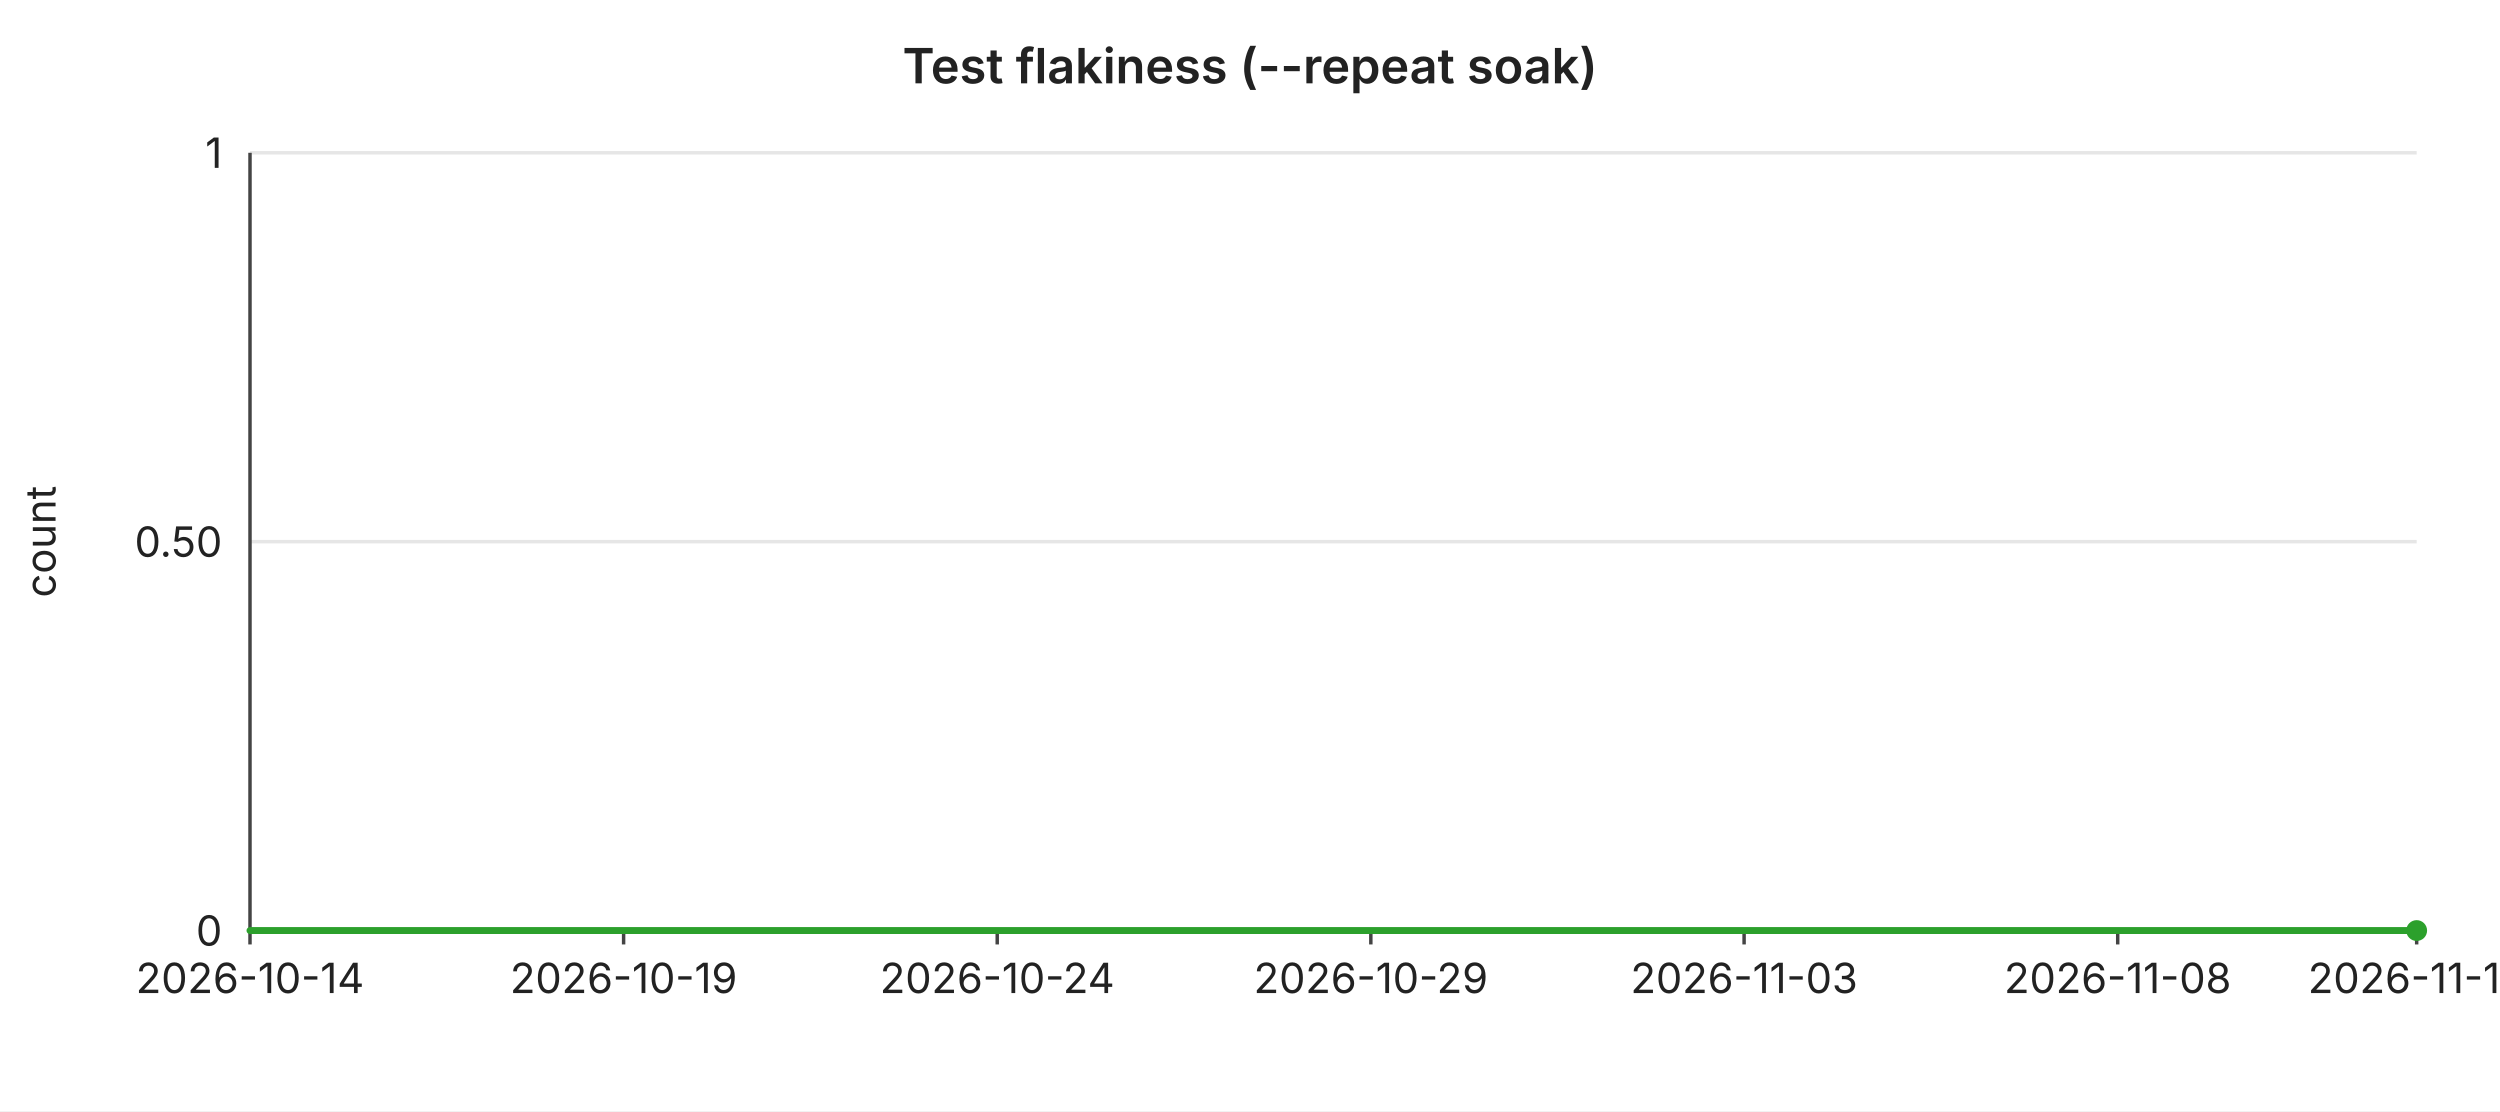
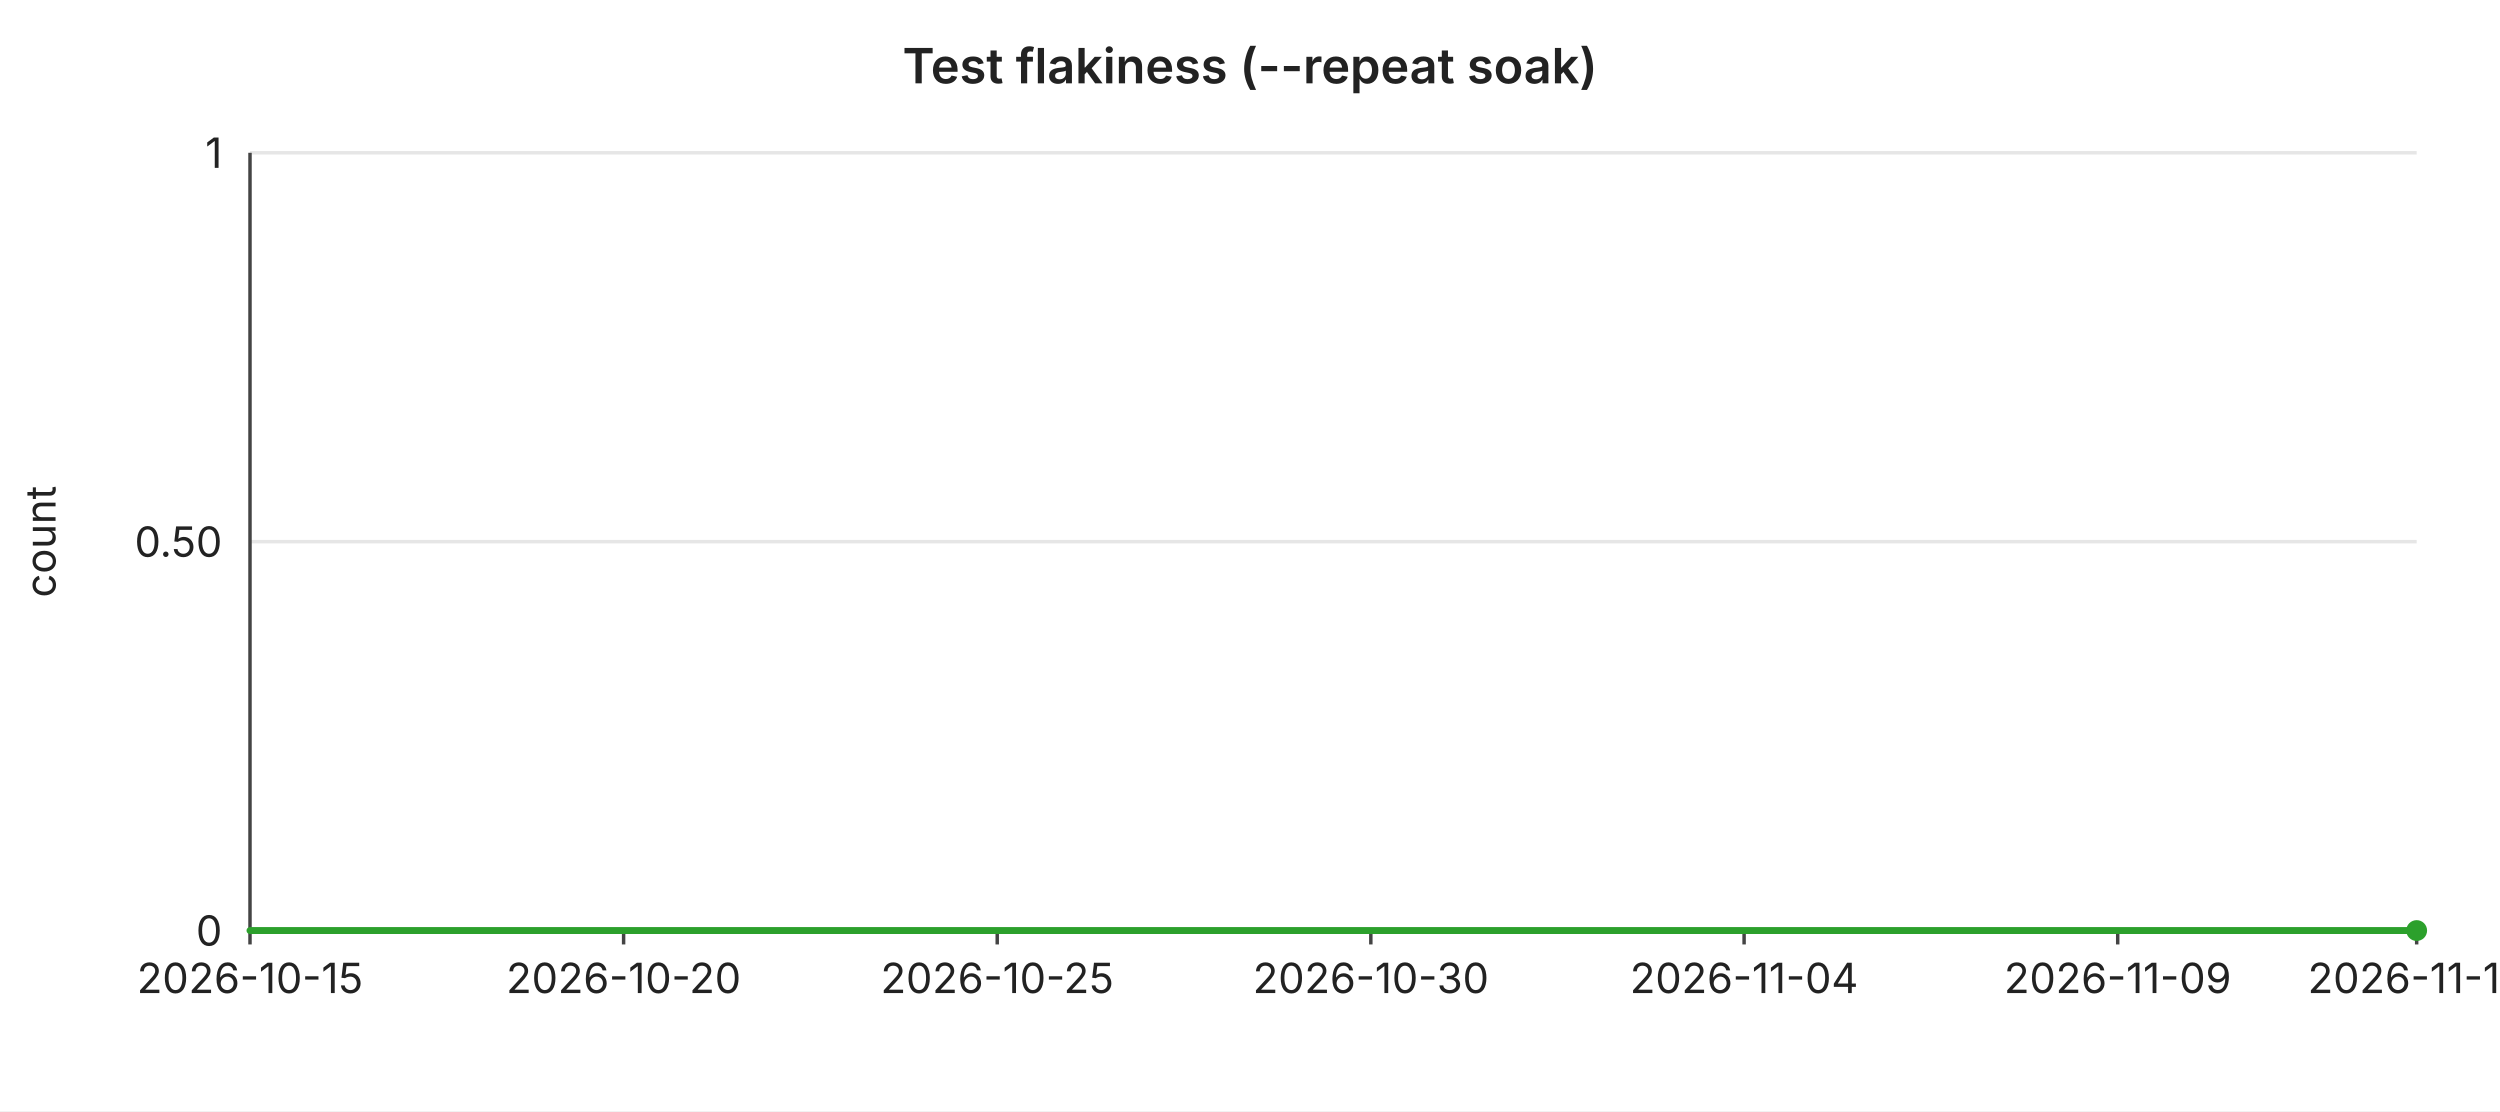
<svg xmlns="http://www.w3.org/2000/svg" width="720" height="320" viewBox="0 0 720 320" font-family="-apple-system,BlinkMacSystemFont,Segoe UI,sans-serif" font-size="12">
  <rect width="720" height="320" fill="#ffffff" />
  <text x="360" y="24" text-anchor="middle" font-size="14" font-weight="600" fill="#222">Test flakiness (--repeat soak)</text>
  <line x1="72" y1="44.0" x2="696" y2="44.0" stroke="#e6e6e6" stroke-width="1" />
  <text x="64" y="44.0" text-anchor="end" dominant-baseline="middle" fill="#222">1</text>
  <line x1="72" y1="156.0" x2="696" y2="156.0" stroke="#e6e6e6" stroke-width="1" />
  <text x="64" y="156.0" text-anchor="end" dominant-baseline="middle" fill="#222">0.50</text>
  <line x1="72" y1="268.0" x2="696" y2="268.0" stroke="#e6e6e6" stroke-width="1" />
  <text x="64" y="268.0" text-anchor="end" dominant-baseline="middle" fill="#222">0</text>
  <text x="16" y="156" text-anchor="middle" fill="#222" transform="rotate(-90 16 156)">count</text>
  <line x1="72" y1="44" x2="72" y2="268" stroke="#444" stroke-width="1" />
  <line x1="72" y1="268" x2="696" y2="268" stroke="#444" stroke-width="1" />
  <line x1="72.0" y1="268" x2="72.0" y2="272" stroke="#444" stroke-width="1" />
-   <text x="72.0" y="286" text-anchor="middle" fill="#222">2026-10-14</text>
+   <text x="72.0" y="286" text-anchor="middle" fill="#222">2026-10-15</text>
  <line x1="179.6" y1="268" x2="179.6" y2="272" stroke="#444" stroke-width="1" />
-   <text x="179.6" y="286" text-anchor="middle" fill="#222">2026-10-19</text>
+   <text x="179.6" y="286" text-anchor="middle" fill="#222">2026-10-20</text>
  <line x1="287.2" y1="268" x2="287.2" y2="272" stroke="#444" stroke-width="1" />
-   <text x="287.2" y="286" text-anchor="middle" fill="#222">2026-10-24</text>
+   <text x="287.2" y="286" text-anchor="middle" fill="#222">2026-10-25</text>
  <line x1="394.8" y1="268" x2="394.8" y2="272" stroke="#444" stroke-width="1" />
-   <text x="394.8" y="286" text-anchor="middle" fill="#222">2026-10-29</text>
+   <text x="394.8" y="286" text-anchor="middle" fill="#222">2026-10-30</text>
  <line x1="502.3" y1="268" x2="502.3" y2="272" stroke="#444" stroke-width="1" />
-   <text x="502.3" y="286" text-anchor="middle" fill="#222">2026-11-03</text>
+   <text x="502.3" y="286" text-anchor="middle" fill="#222">2026-11-04</text>
  <line x1="609.9" y1="268" x2="609.9" y2="272" stroke="#444" stroke-width="1" />
-   <text x="609.9" y="286" text-anchor="middle" fill="#222">2026-11-08</text>
+   <text x="609.9" y="286" text-anchor="middle" fill="#222">2026-11-09</text>
  <line x1="696.0" y1="268" x2="696.0" y2="272" stroke="#444" stroke-width="1" />
-   <text x="696.0" y="286" text-anchor="middle" fill="#222">2026-11-12</text>
+   <text x="696.0" y="286" text-anchor="middle" fill="#222">2026-11-13</text>
  <polyline fill="none" stroke="#2ca02c" stroke-width="2" stroke-linejoin="round" stroke-linecap="round" points="72.0,268.0 93.5,268.0 115.0,268.0 136.6,268.0 158.1,268.0 179.6,268.0 201.1,268.0 222.6,268.0 244.1,268.0 265.7,268.0 287.2,268.0 308.7,268.0 330.2,268.0 351.7,268.0 373.2,268.0 394.8,268.0 416.3,268.0 437.8,268.0 459.3,268.0 480.8,268.0 502.3,268.0 523.9,268.0 545.4,268.0 566.9,268.0 588.4,268.0 609.9,268.0 631.4,268.0 653.0,268.0 674.5,268.0 696.0,268.0" />
  <circle cx="696.0" cy="268.0" r="3" fill="#2ca02c" />
</svg>
